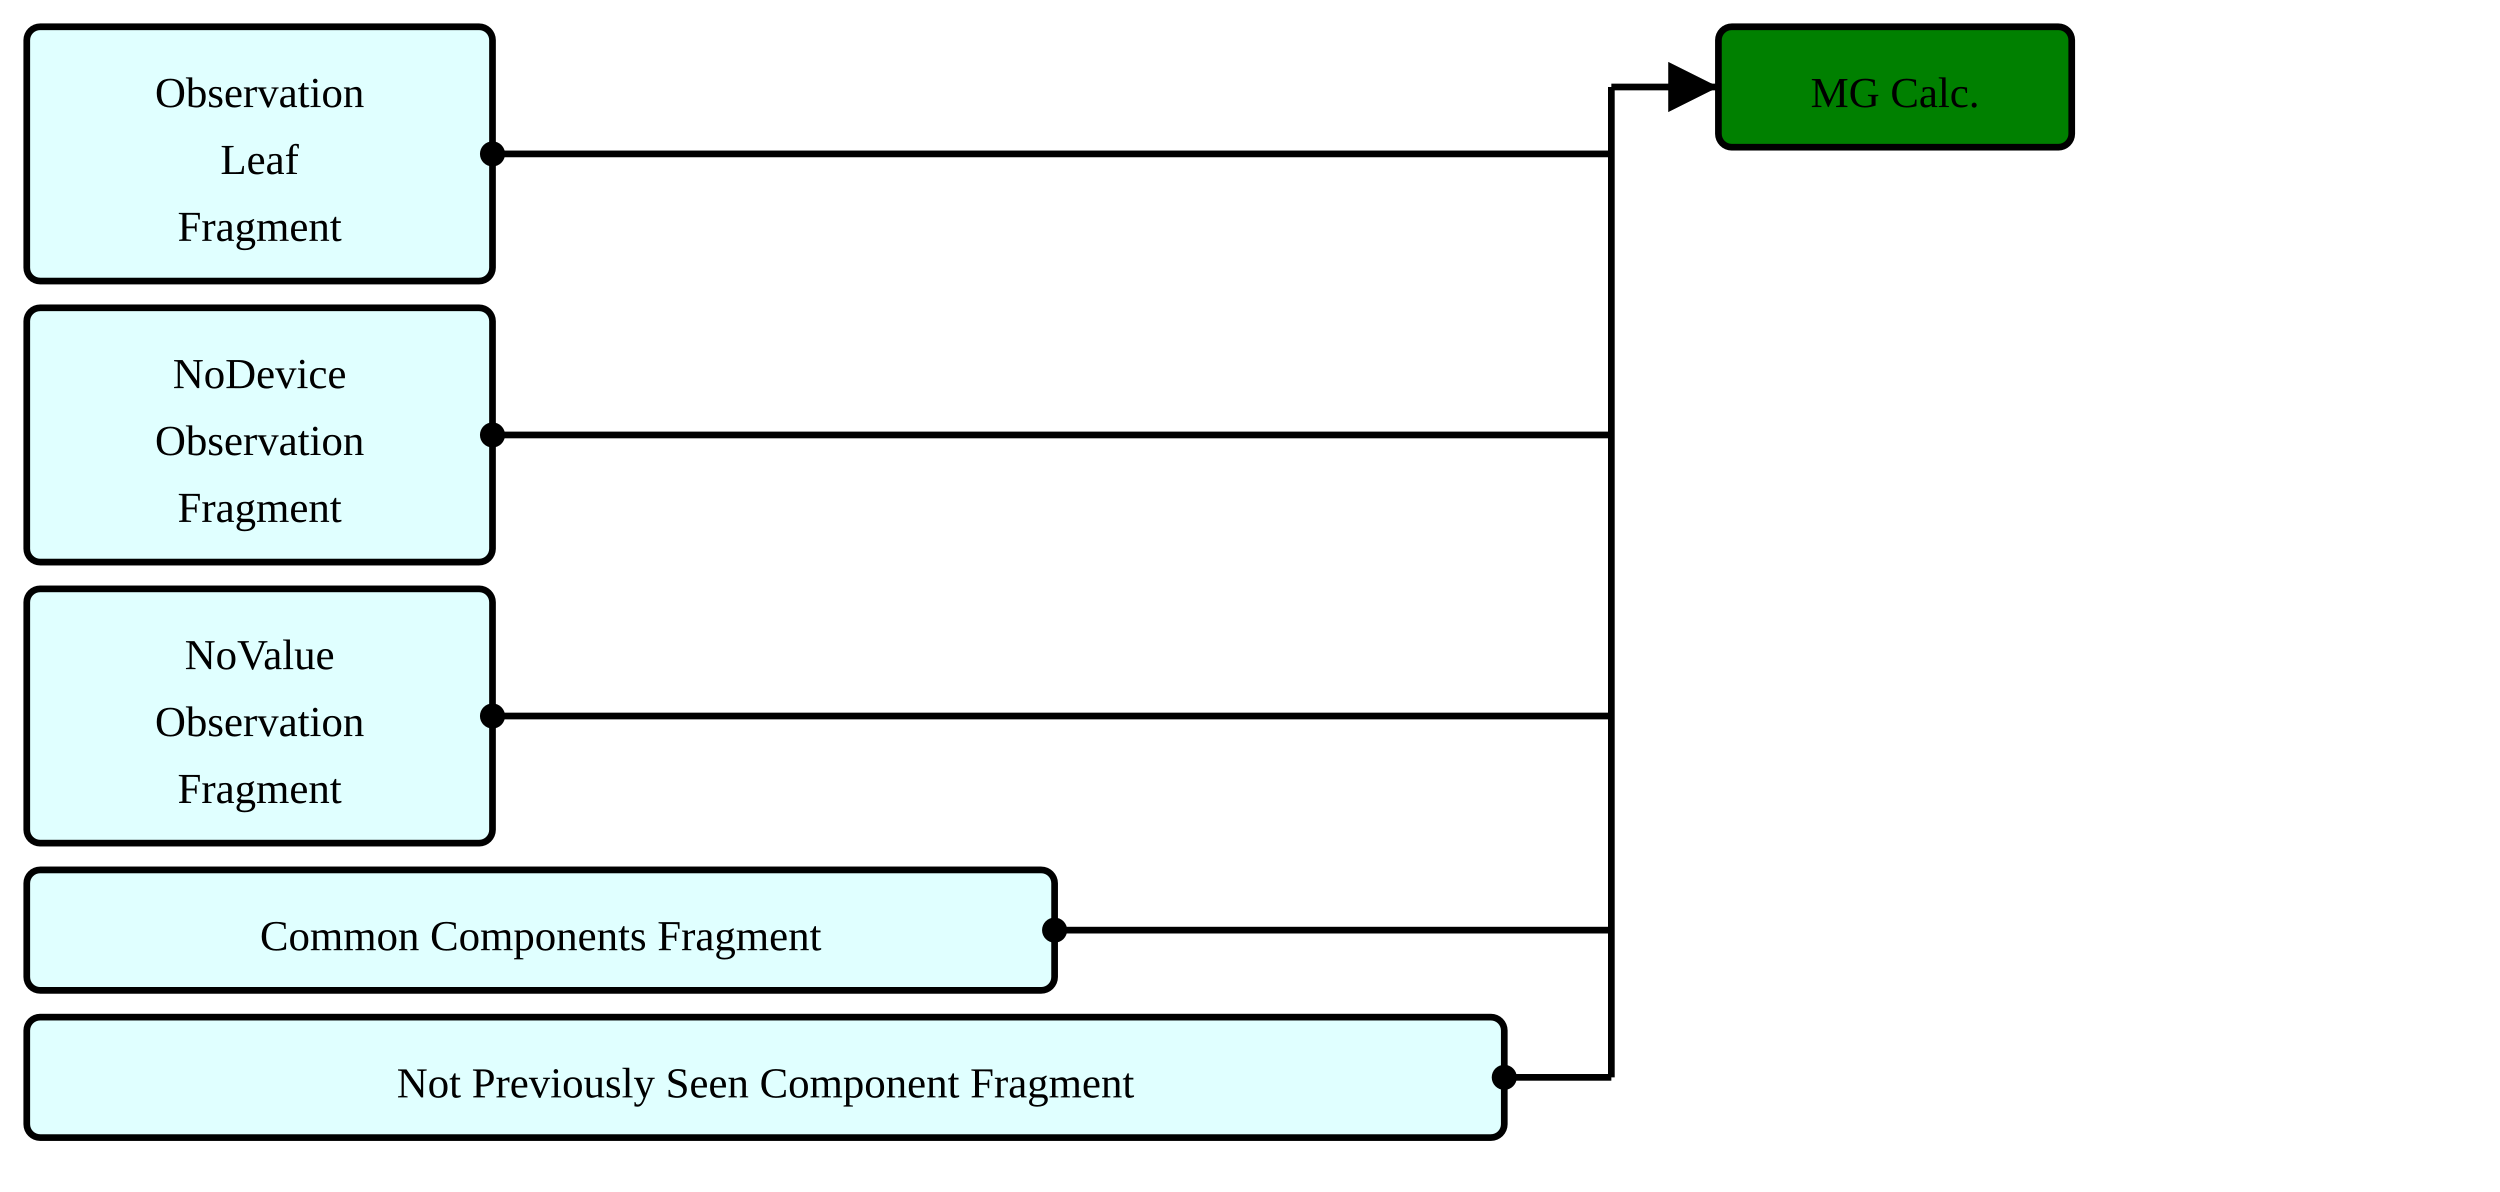
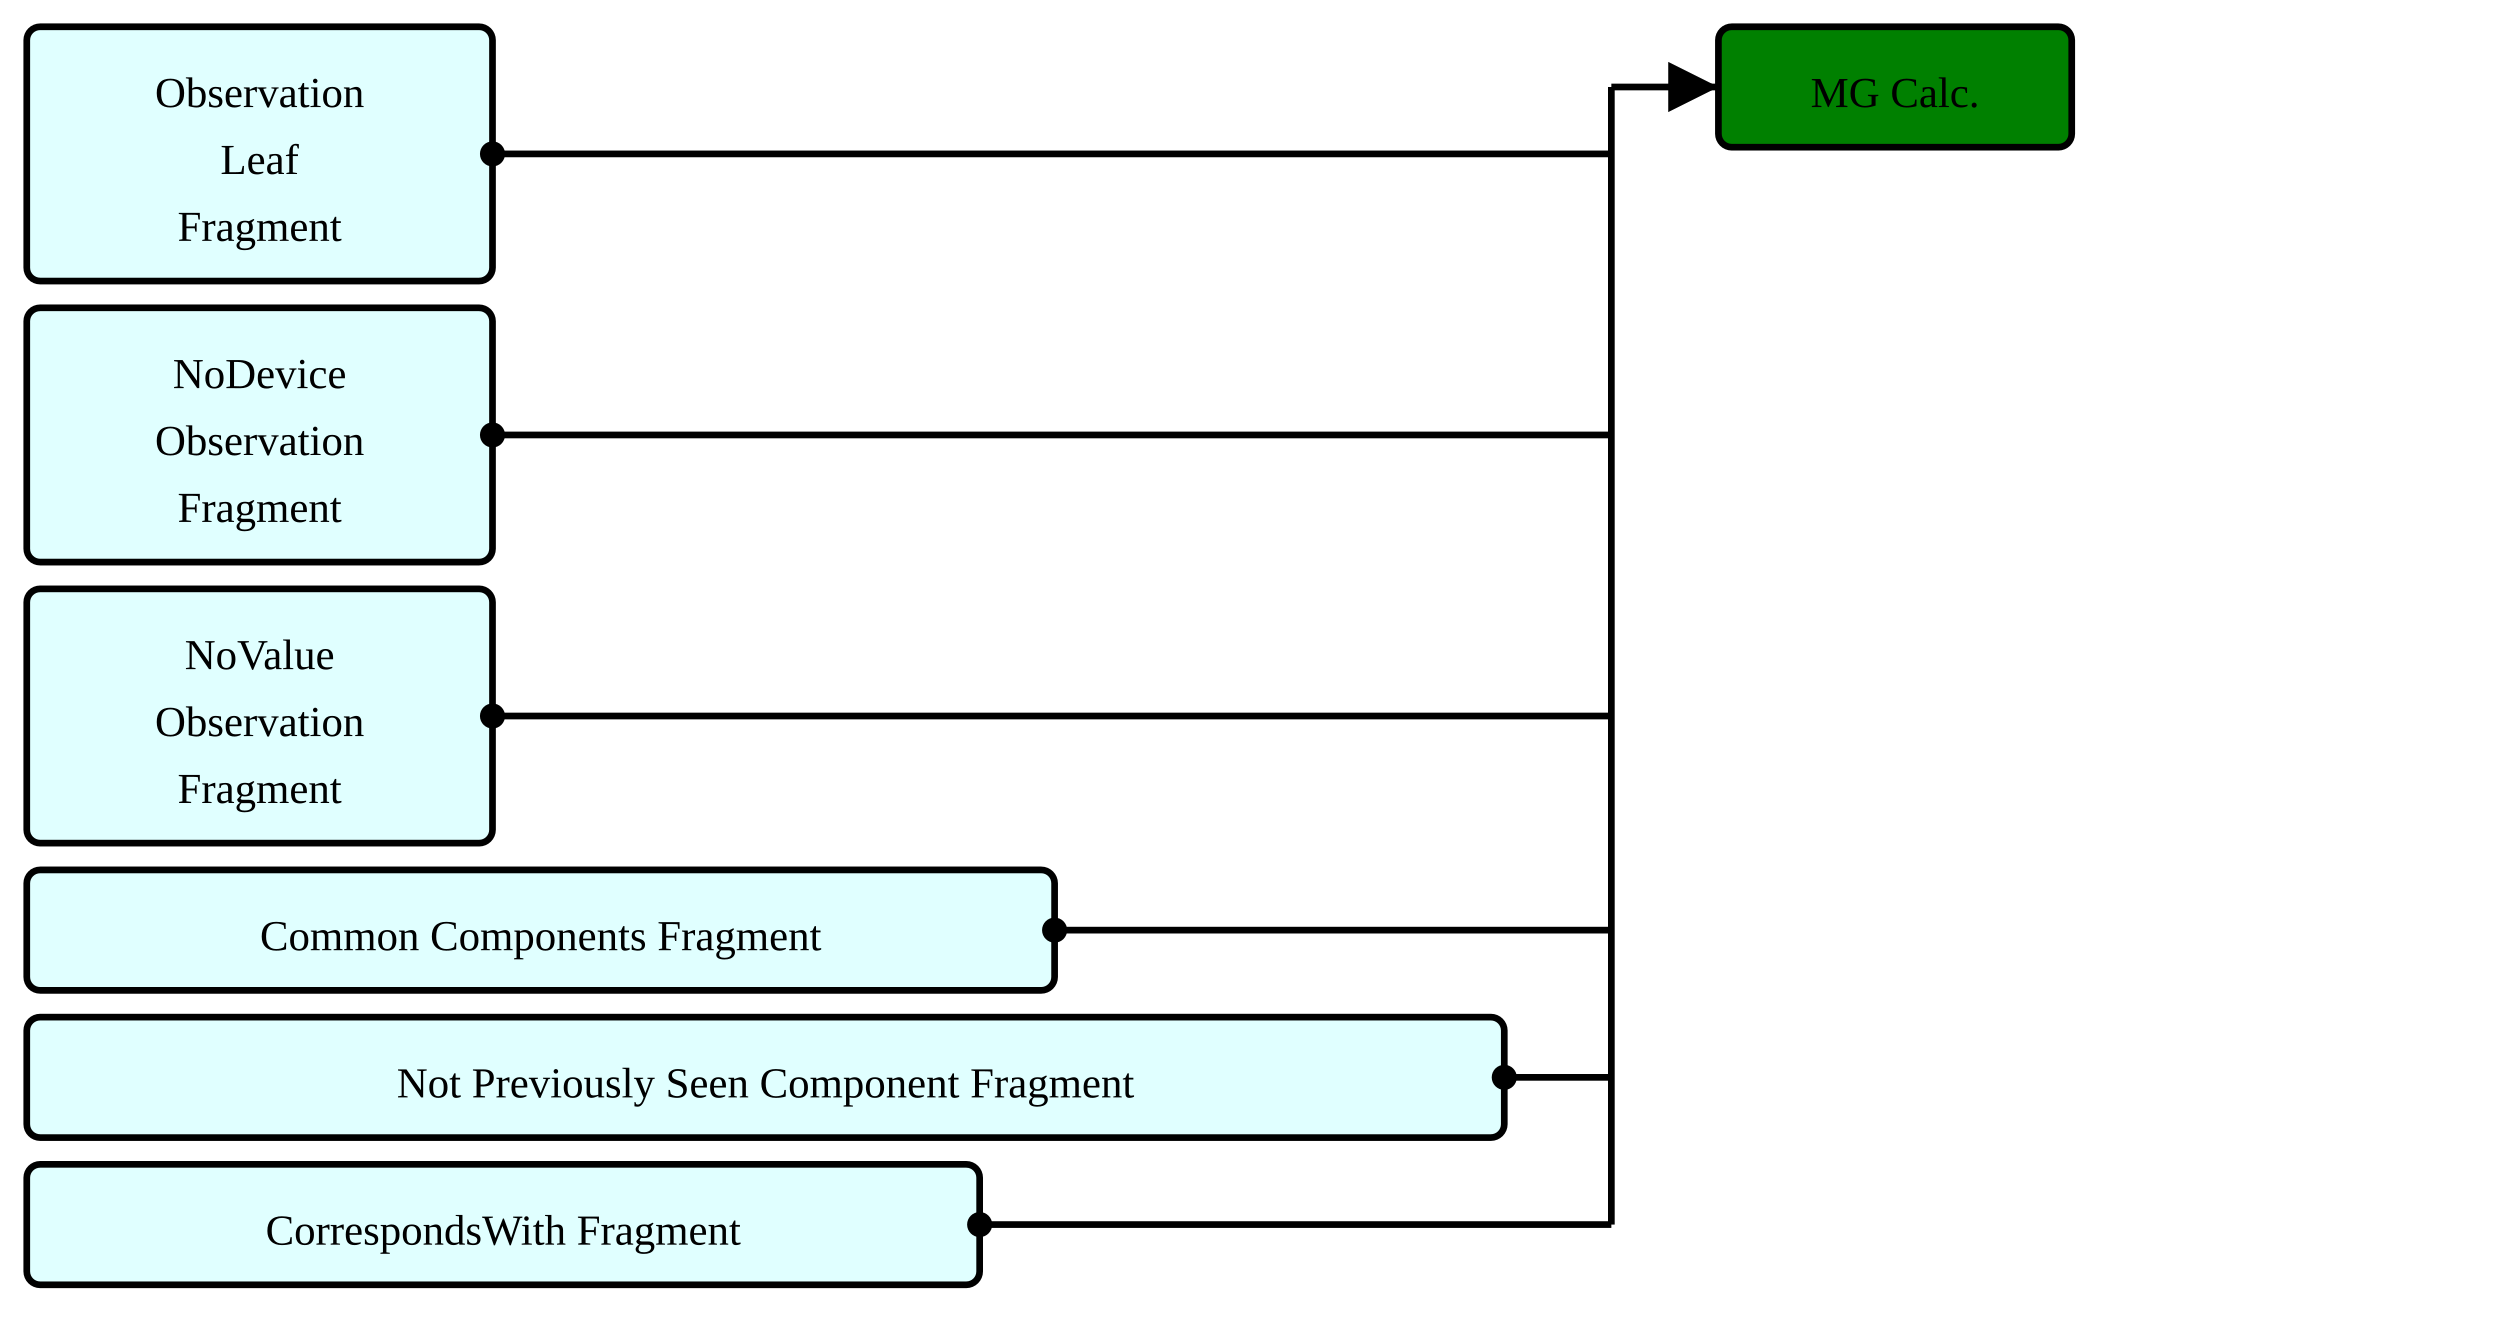
- <svg xmlns="http://www.w3.org/2000/svg" version="1.1" width="700.5" height="333.75">
+ <svg xmlns="http://www.w3.org/2000/svg" version="1.1" width="700.5" height="375">
  <defs>
    <marker id="arrowStart" markerWidth="3.75" markerHeight="3.75" markerUnits="px" refX="1.875" refY="1.875">
      <circle fill="Black" stroke-width="0" cx="1.875" cy="1.875" r="1.875" />
    </marker>
    <marker id="arrowEnd" markerWidth="7.5" markerHeight="7.5" markerUnits="px" refX="7.5" refY="3.75">
      <polygon fill="Black" stroke-width="0" points="0 0 7.5 3.75 0 7.5" />
    </marker>
  </defs>
  <g>
    <g transform="translate(7.5 7.5)">
      <rect fill="LightCyan" stroke="Black" stroke-width="1.875" x="0" y="0" width="130.5" height="71.25" rx="3.75" ry="3.75" />
      <a href="./StructureDefinition-ObservationLeafFragment.html" target="_top">
        <text x="65.25" y="22.5" text-anchor="middle">Observation</text>
      </a>
      <a href="./StructureDefinition-ObservationLeafFragment.html" target="_top">
        <text x="65.25" y="41.25" text-anchor="middle">Leaf</text>
      </a>
      <a href="./StructureDefinition-ObservationLeafFragment.html" target="_top">
        <text x="65.25" y="60" text-anchor="middle">Fragment</text>
      </a>
    </g>
    <g transform="translate(7.5 86.25)">
      <rect fill="LightCyan" stroke="Black" stroke-width="1.875" x="0" y="0" width="130.5" height="71.25" rx="3.75" ry="3.75" />
      <a href="./StructureDefinition-BreastRadObservationNoDeviceFragment.html" target="_top">
        <text x="65.25" y="22.5" text-anchor="middle">NoDevice</text>
      </a>
      <a href="./StructureDefinition-BreastRadObservationNoDeviceFragment.html" target="_top">
        <text x="65.25" y="41.25" text-anchor="middle">Observation</text>
      </a>
      <a href="./StructureDefinition-BreastRadObservationNoDeviceFragment.html" target="_top">
        <text x="65.25" y="60" text-anchor="middle">Fragment</text>
      </a>
    </g>
    <g transform="translate(7.5 165)">
      <rect fill="LightCyan" stroke="Black" stroke-width="1.875" x="0" y="0" width="130.5" height="71.25" rx="3.75" ry="3.75" />
      <a href="./StructureDefinition-BreastRadObservationNoValueFragment.html" target="_top">
        <text x="65.25" y="22.5" text-anchor="middle">NoValue</text>
      </a>
      <a href="./StructureDefinition-BreastRadObservationNoValueFragment.html" target="_top">
        <text x="65.25" y="41.25" text-anchor="middle">Observation</text>
      </a>
      <a href="./StructureDefinition-BreastRadObservationNoValueFragment.html" target="_top">
        <text x="65.25" y="60" text-anchor="middle">Fragment</text>
      </a>
    </g>
    <g transform="translate(7.5 243.75)">
      <rect fill="LightCyan" stroke="Black" stroke-width="1.875" x="0" y="0" width="288" height="33.75" rx="3.75" ry="3.75" />
      <a href="./StructureDefinition-CommonComponentsFragment.html" target="_top">
        <text x="144" y="22.5" text-anchor="middle">Common Components Fragment</text>
      </a>
    </g>
    <g transform="translate(7.5 285)">
      <rect fill="LightCyan" stroke="Black" stroke-width="1.875" x="0" y="0" width="414" height="33.75" rx="3.75" ry="3.75" />
      <a href="./StructureDefinition-NotPreviouslySeenComponentFragment.html" target="_top">
        <text x="207" y="22.5" text-anchor="middle">Not Previously Seen Component Fragment</text>
      </a>
    </g>
+     <g transform="translate(7.5 326.25)">
+       <rect fill="LightCyan" stroke="Black" stroke-width="1.875" x="0" y="0" width="267" height="33.75" rx="3.75" ry="3.75" />
+       <a href="./StructureDefinition-CorrespondsWithFragment.html" target="_top">
+         <text x="133.5" y="22.5" text-anchor="middle">CorrespondsWith Fragment</text>
+       </a>
+     </g>
    <line stroke="Black" stroke-width="1.875" marker-end="url(#arrowEnd)" x1="451.5" y1="24.375" x2="481.5" y2="24.375" />
    <line stroke="Black" stroke-width="1.875" marker-start="url(#arrowStart)" x1="138" y1="43.125" x2="451.5" y2="43.125" />
    <line stroke="Black" stroke-width="1.875" marker-start="url(#arrowStart)" x1="138" y1="121.875" x2="451.5" y2="121.875" />
    <line stroke="Black" stroke-width="1.875" marker-start="url(#arrowStart)" x1="138" y1="200.625" x2="451.5" y2="200.625" />
    <line stroke="Black" stroke-width="1.875" marker-start="url(#arrowStart)" x1="295.5" y1="260.625" x2="451.5" y2="260.625" />
    <line stroke="Black" stroke-width="1.875" marker-start="url(#arrowStart)" x1="421.5" y1="301.875" x2="451.5" y2="301.875" />
-     <line stroke="Black" stroke-width="1.875" x1="451.5" y1="24.375" x2="451.5" y2="301.875" />
+     <line stroke="Black" stroke-width="1.875" marker-start="url(#arrowStart)" x1="274.5" y1="343.125" x2="451.5" y2="343.125" />
+     <line stroke="Black" stroke-width="1.875" x1="451.5" y1="24.375" x2="451.5" y2="343.125" />
  </g>
  <g>
    <g transform="translate(481.5 7.5)">
      <rect fill="Green" stroke="Black" stroke-width="1.875" x="0" y="0" width="99" height="33.75" rx="3.75" ry="3.75" />
      <text x="49.5" y="22.5" text-anchor="middle">MG Calc.</text>
    </g>
  </g>
</svg>
